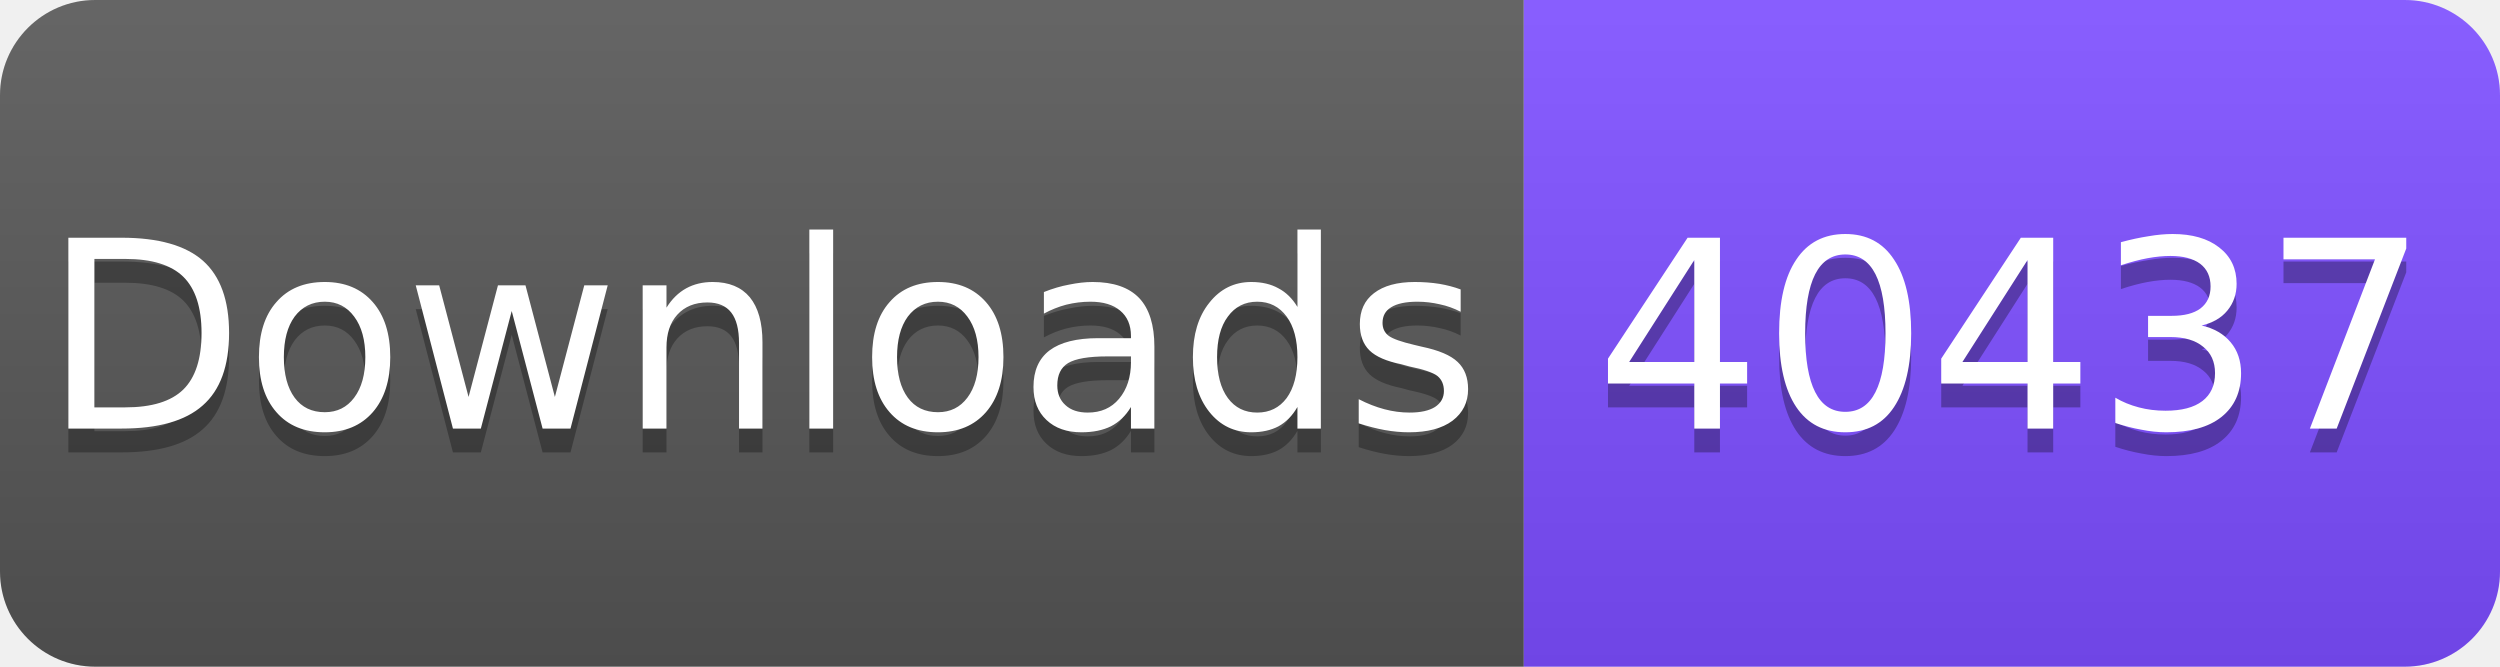
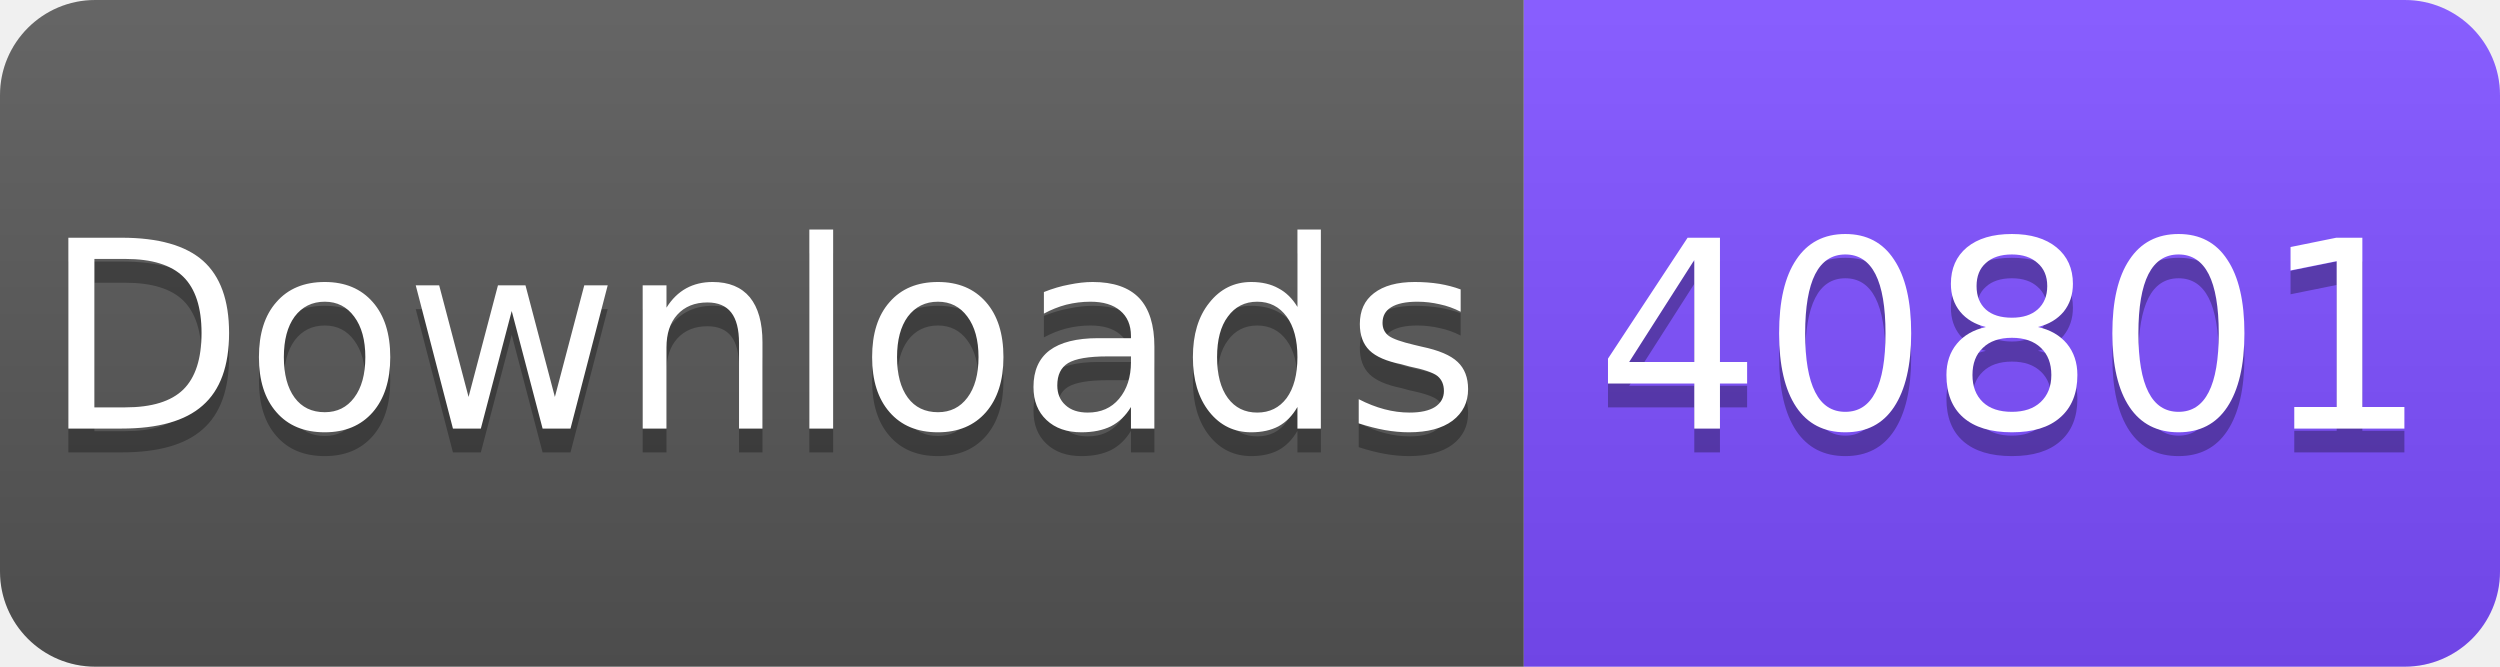
<svg xmlns="http://www.w3.org/2000/svg" width="105" height="28" viewBox="0 0 105 28">
  <linearGradient id="s" x2="0" y2="100%">
    <stop offset="0" stop-color="#fff" stop-opacity=".1" />
    <stop offset="1" stop-opacity=".1" />
  </linearGradient>
  <clipPath id="r">
    <rect width="105" height="28" rx="4" fill="#fff" />
  </clipPath>
  <g clip-path="url(#r)">
    <rect width="64" height="28" fill="#555" />
    <rect x="64" width="41" height="28" fill="#7C4DFF" />
    <rect width="105" height="28" fill="url(#s)" />
  </g>
  <g fill="#fff" text-anchor="middle" font-family="Verdana,Geneva,DejaVu Sans,sans-serif" font-size="11">
    <text x="32" y="19" fill="#010101" fill-opacity=".3">Downloads</text>
    <text x="32" y="18">Downloads</text>
-     <text x="84.5" y="19" fill="#010101" fill-opacity=".3">40437</text>
-     <text x="84.5" y="18">40437</text>
+     <text x="84.5" y="19" fill="#010101" fill-opacity=".3">40801</text>
+     <text x="84.5" y="18">40801</text>
  </g>
</svg>
